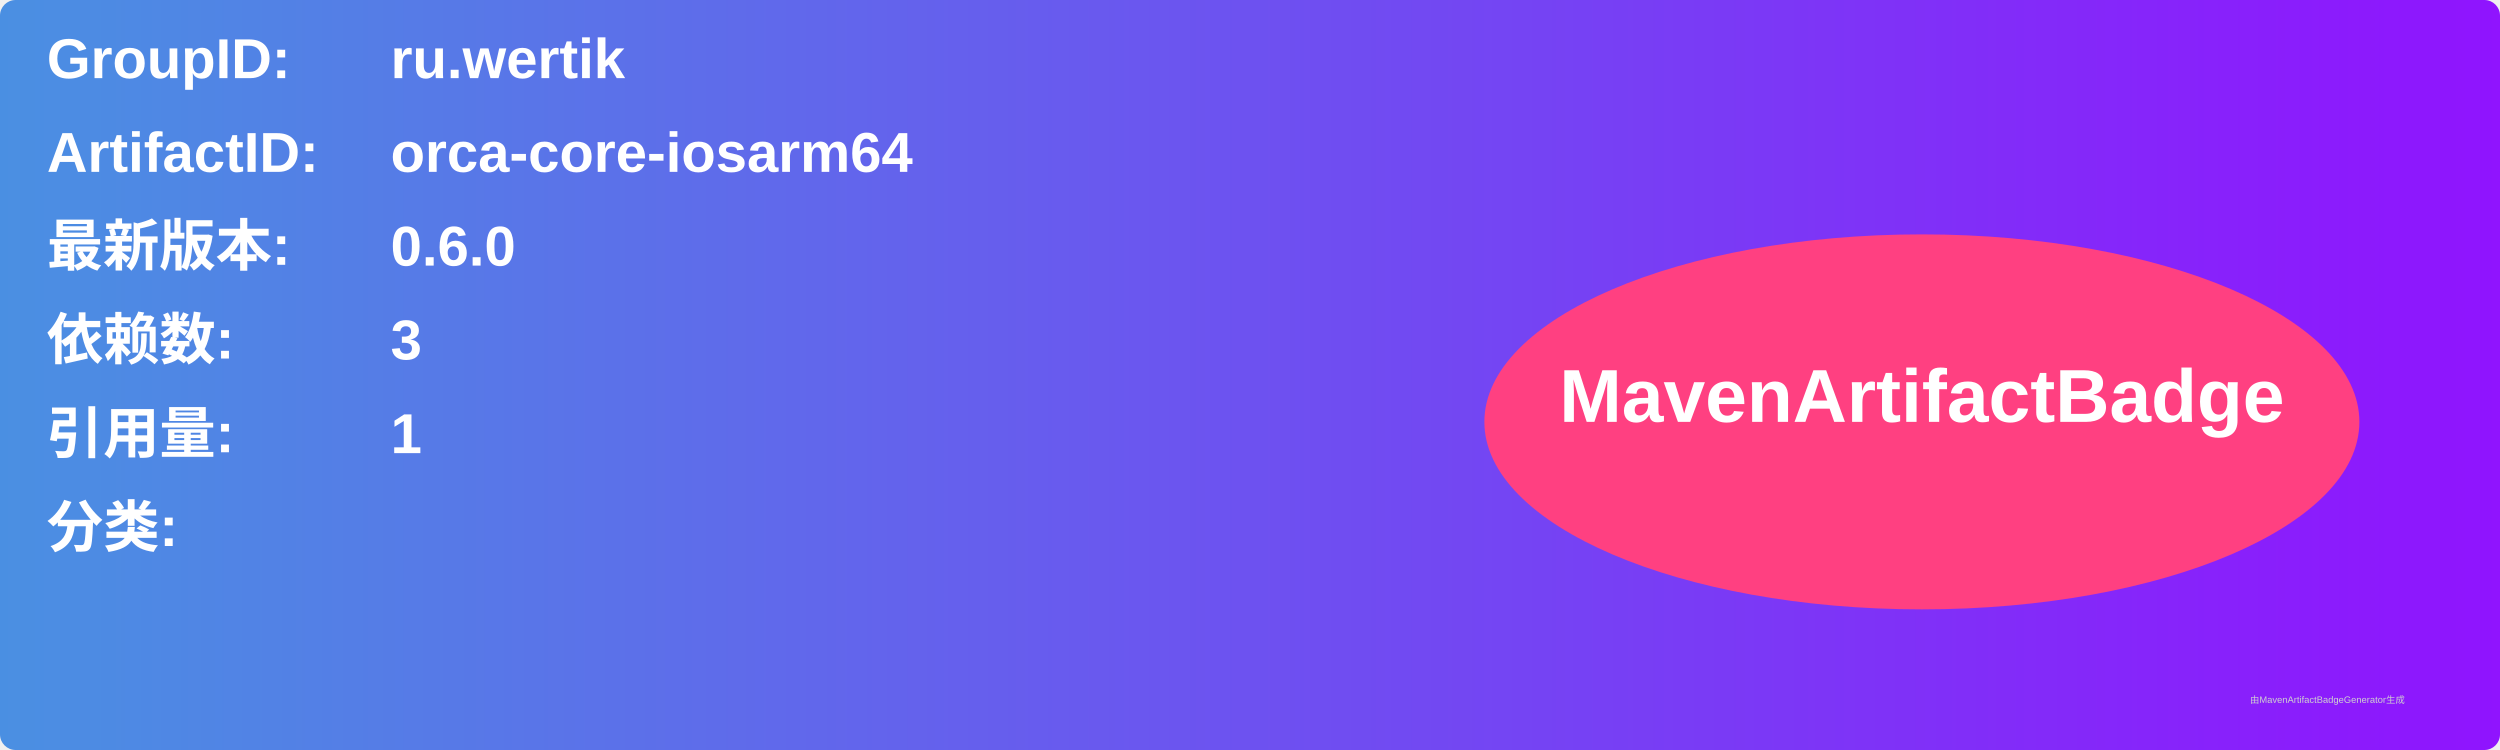
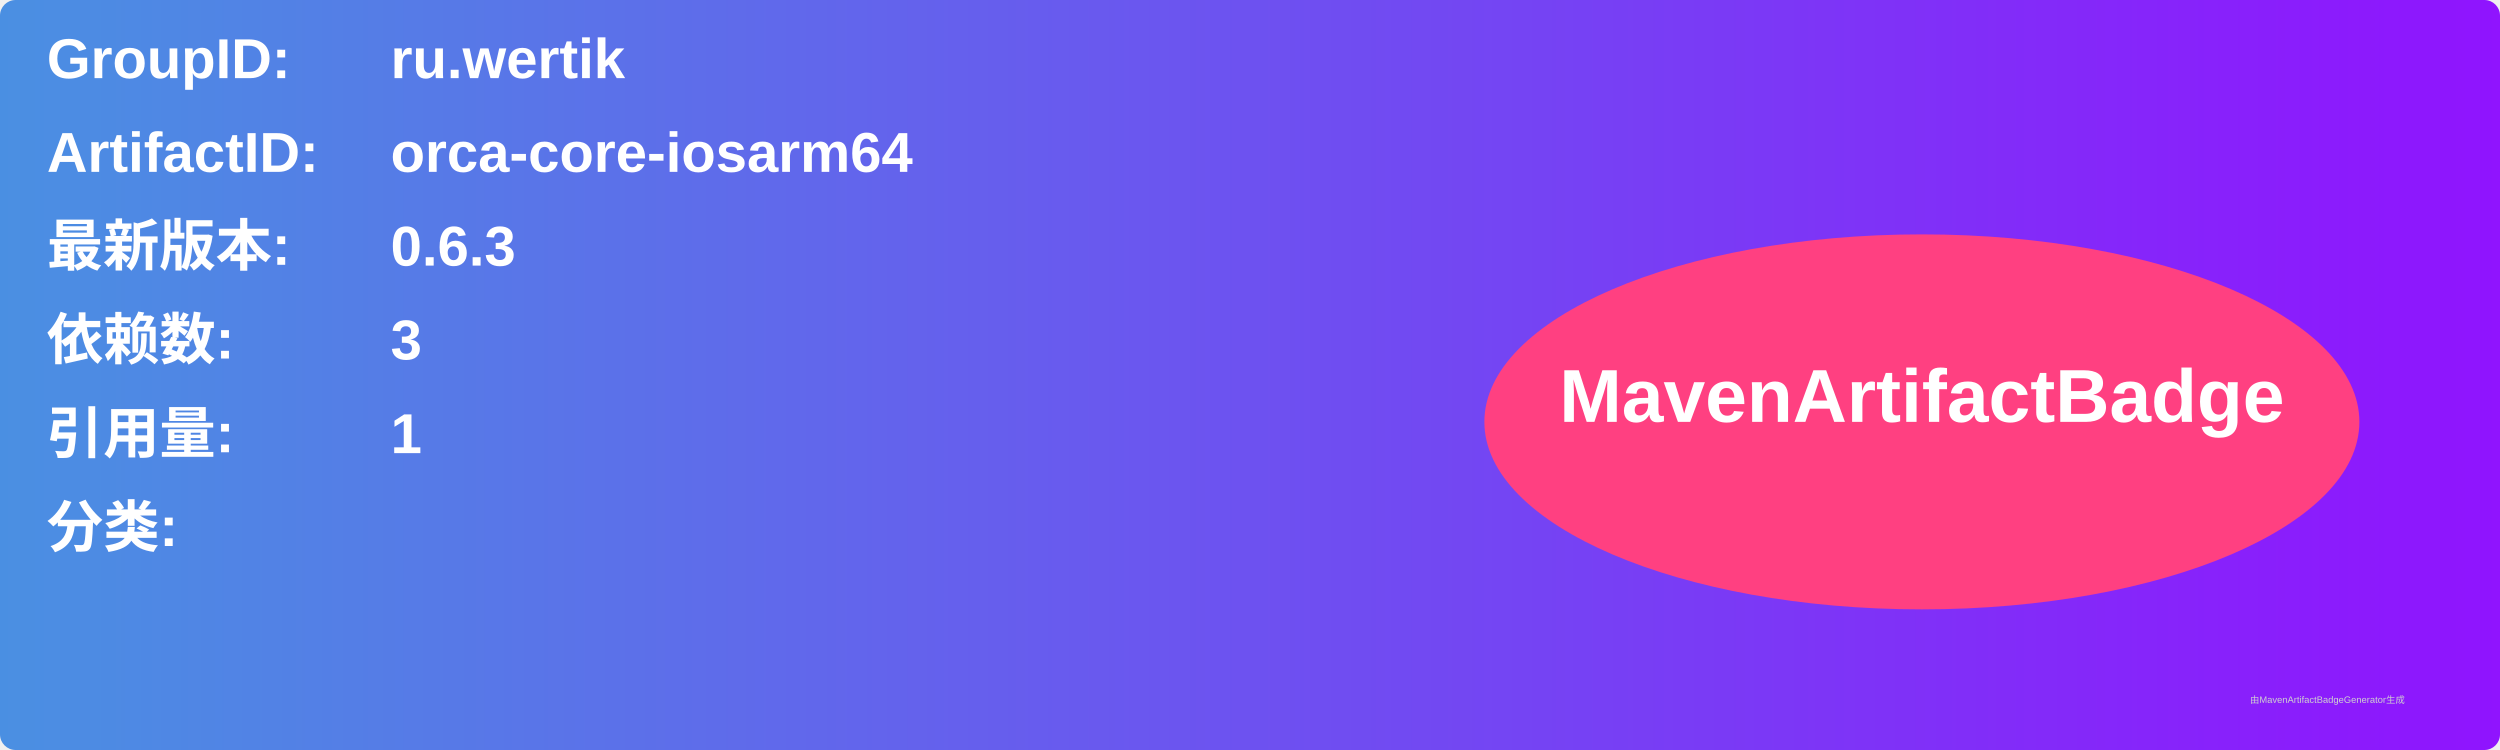
<svg xmlns="http://www.w3.org/2000/svg" width="800" height="240" viewBox="0 0 800 240">
  <linearGradient id="grad" x1="0%" y1="0%" x2="100%" y2="0%">
    <stop offset="0%" stop-color="#4a90e2" />
    <stop offset="100%" stop-color="#9013fe" />
  </linearGradient>
  <rect width="100%" height="100%" rx="5" ry="5" fill="url(#grad)" />
  <g transform="translate(15, 15)">
    <text x="0" y="10" font-family="Arial" font-size="18" fill="white" font-weight="bold" width="260">GroupID:</text>
    <text x="110" y="10" font-family="Arial" font-size="18" fill="white" font-weight="bold" width="460">ru.wertik</text>
    <text x="0" y="40" font-family="Arial" font-size="18" fill="white" font-weight="bold" width="260">ArtifactID:</text>
    <text x="110" y="40" font-family="Arial" font-size="18" fill="white" font-weight="bold" width="460">orca-core-iosarm64</text>
    <text x="0" y="70" font-family="Arial" font-size="18" fill="white" font-weight="bold">最新版本:</text>
    <text x="110" y="70" font-family="Arial" font-size="18" fill="white" font-weight="bold">
-       <tspan font-weight="bold">0.6.0</tspan>
+       <tspan font-weight="bold">0.6.3</tspan>
    </text>
    <text x="0" y="100" font-family="Arial" font-size="18" fill="white" font-weight="bold">依赖数: </text>
    <text x="110" y="100" font-family="Arial" font-size="18" fill="white">
      <tspan font-weight="bold">3</tspan>
    </text>
    <text x="0" y="130" font-family="Arial" font-size="18" fill="white" font-weight="bold">引用量: </text>
    <text x="110" y="130" font-family="Arial" font-size="18" fill="white">
      <tspan font-weight="bold">1</tspan>
    </text>
    <text x="0" y="160" font-family="Arial" font-size="18" fill="white" font-weight="bold">分类:</text>
    <text x="10" y="190" font-family="Arial" font-size="10" fill="white">
      <tspan font-weight="bold" />
    </text>
    <ellipse cx="600" cy="120" rx="140" ry="60" fill="#ff4081" />
    <text x="600" y="120" text-anchor="middle" font-family="Arial" font-size="24" fill="white" font-weight="bold">MavenArtifactBadge</text>
  </g>
  <text x="720" y="225" font-family="Arial" font-size="3" fill="#d0d0d0">由MavenArtifactBadgeGenerator生成</text>
</svg>
